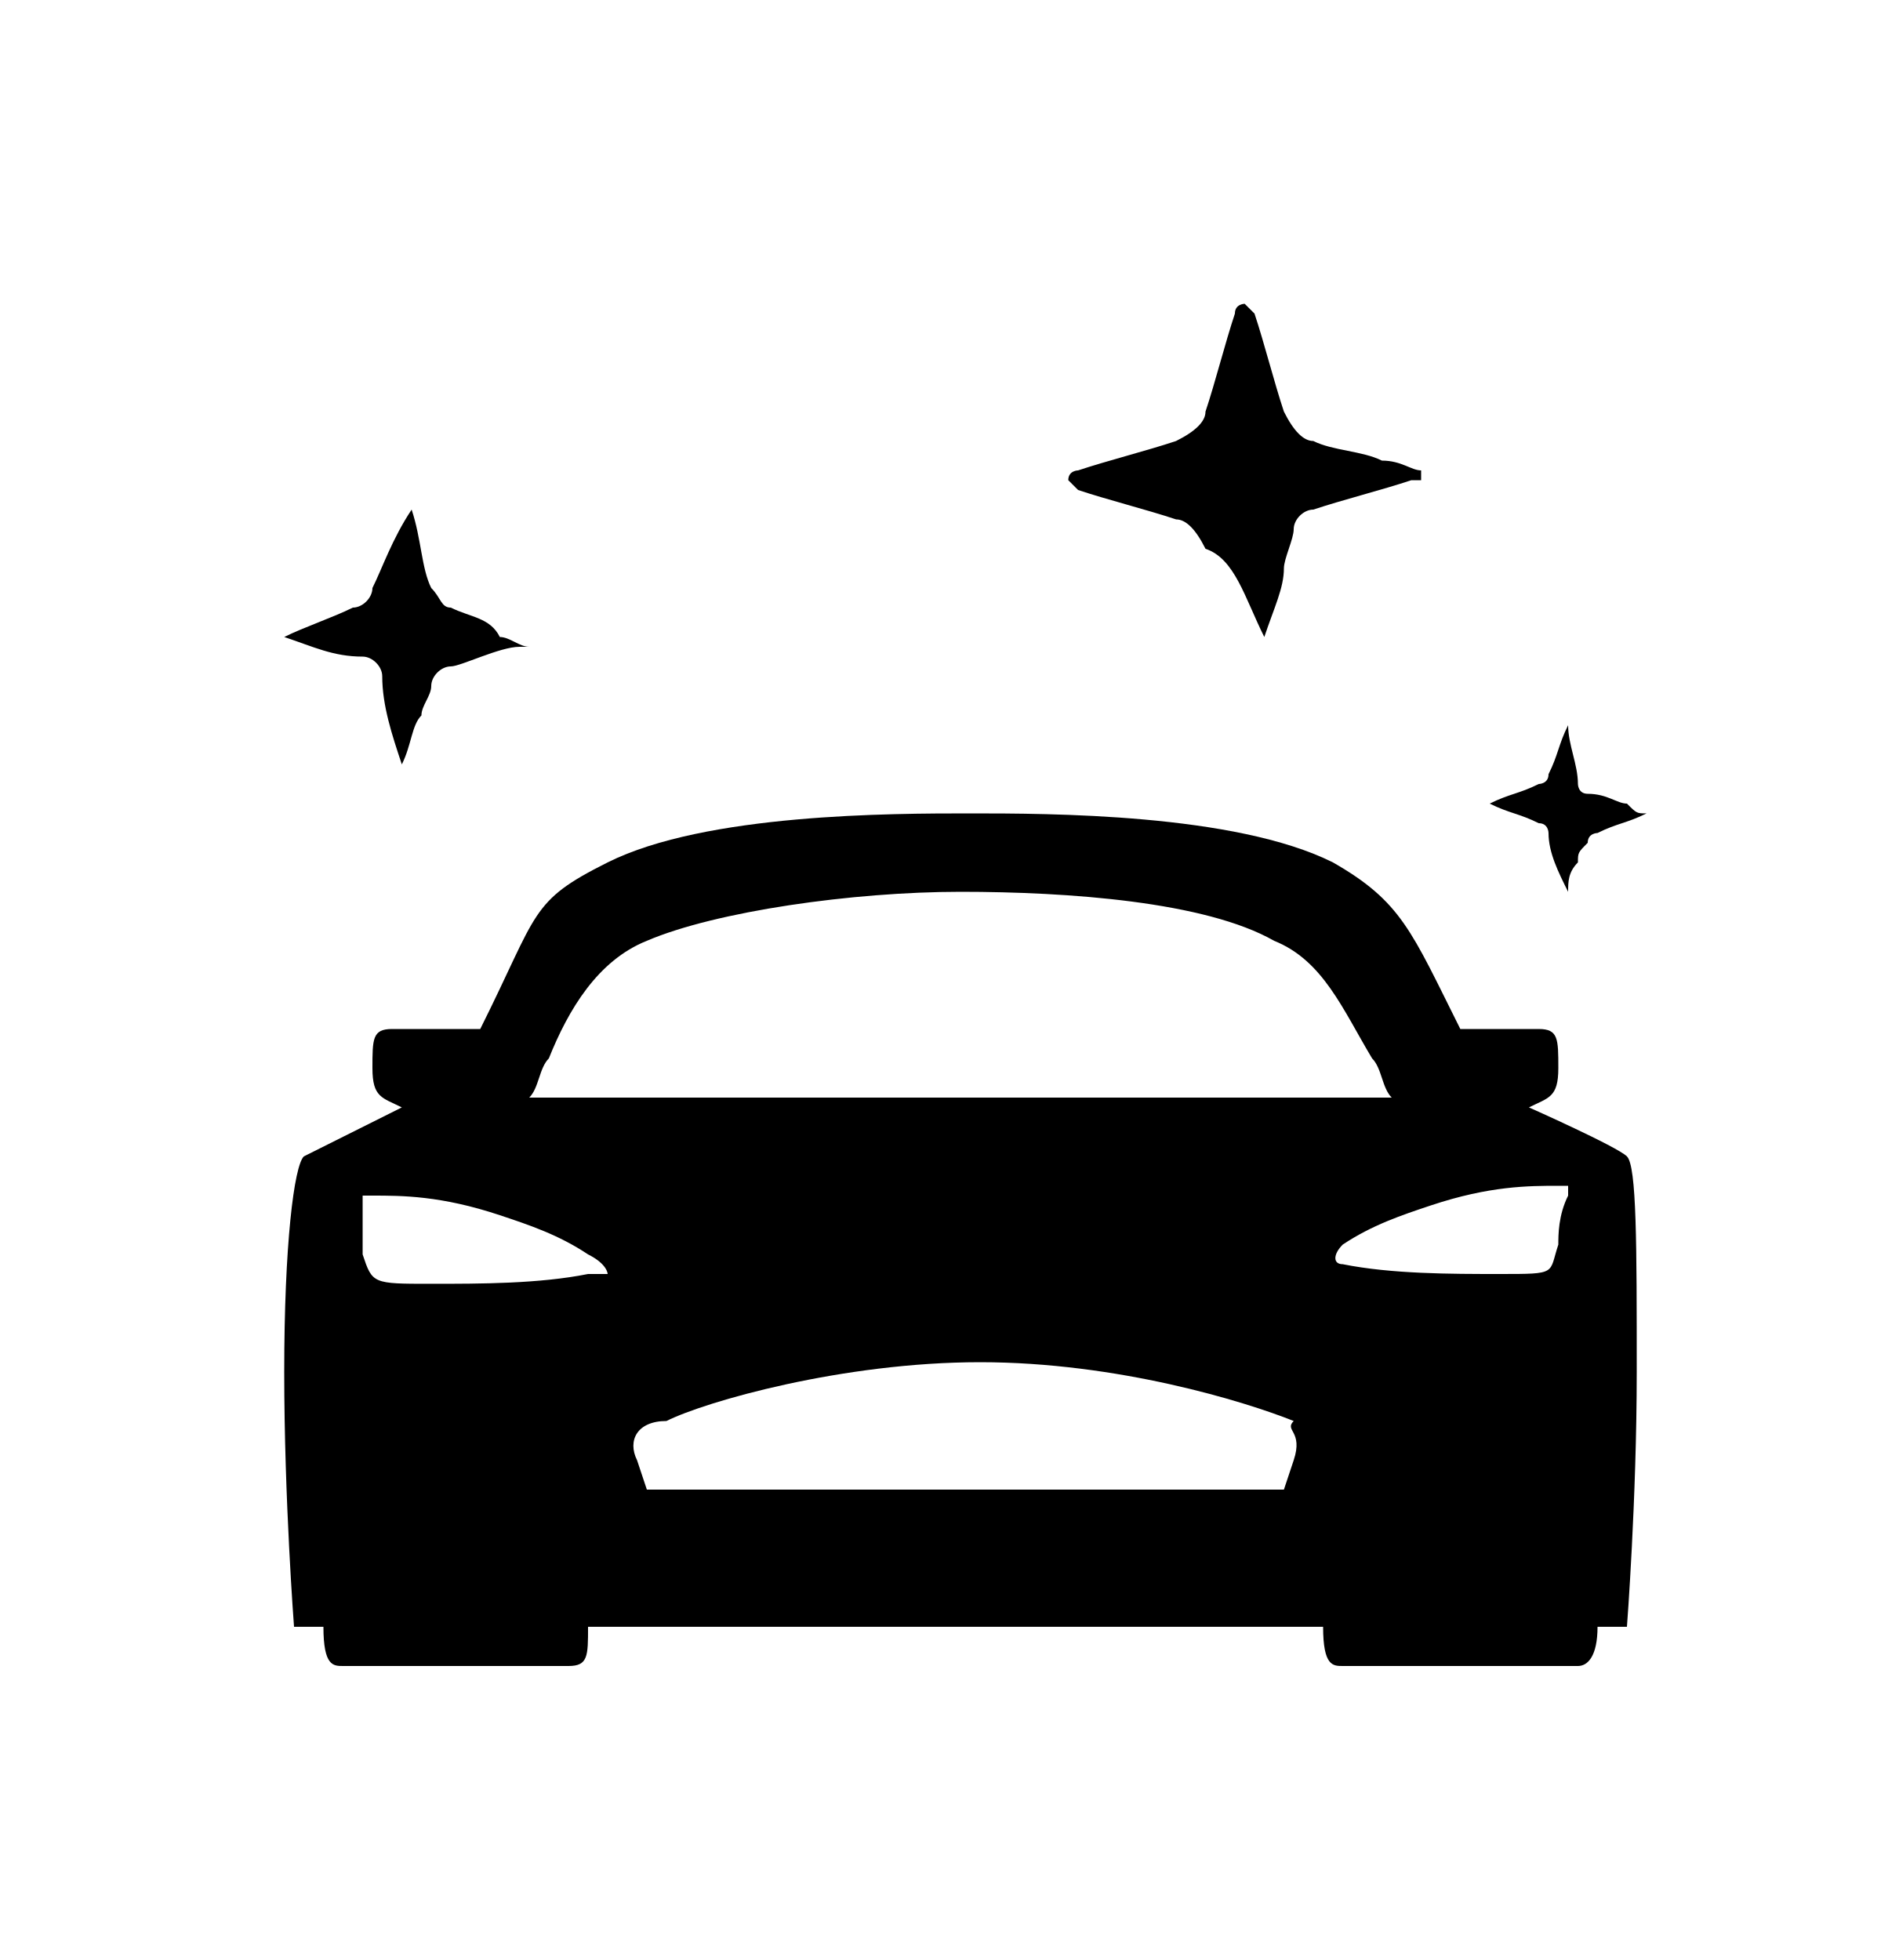
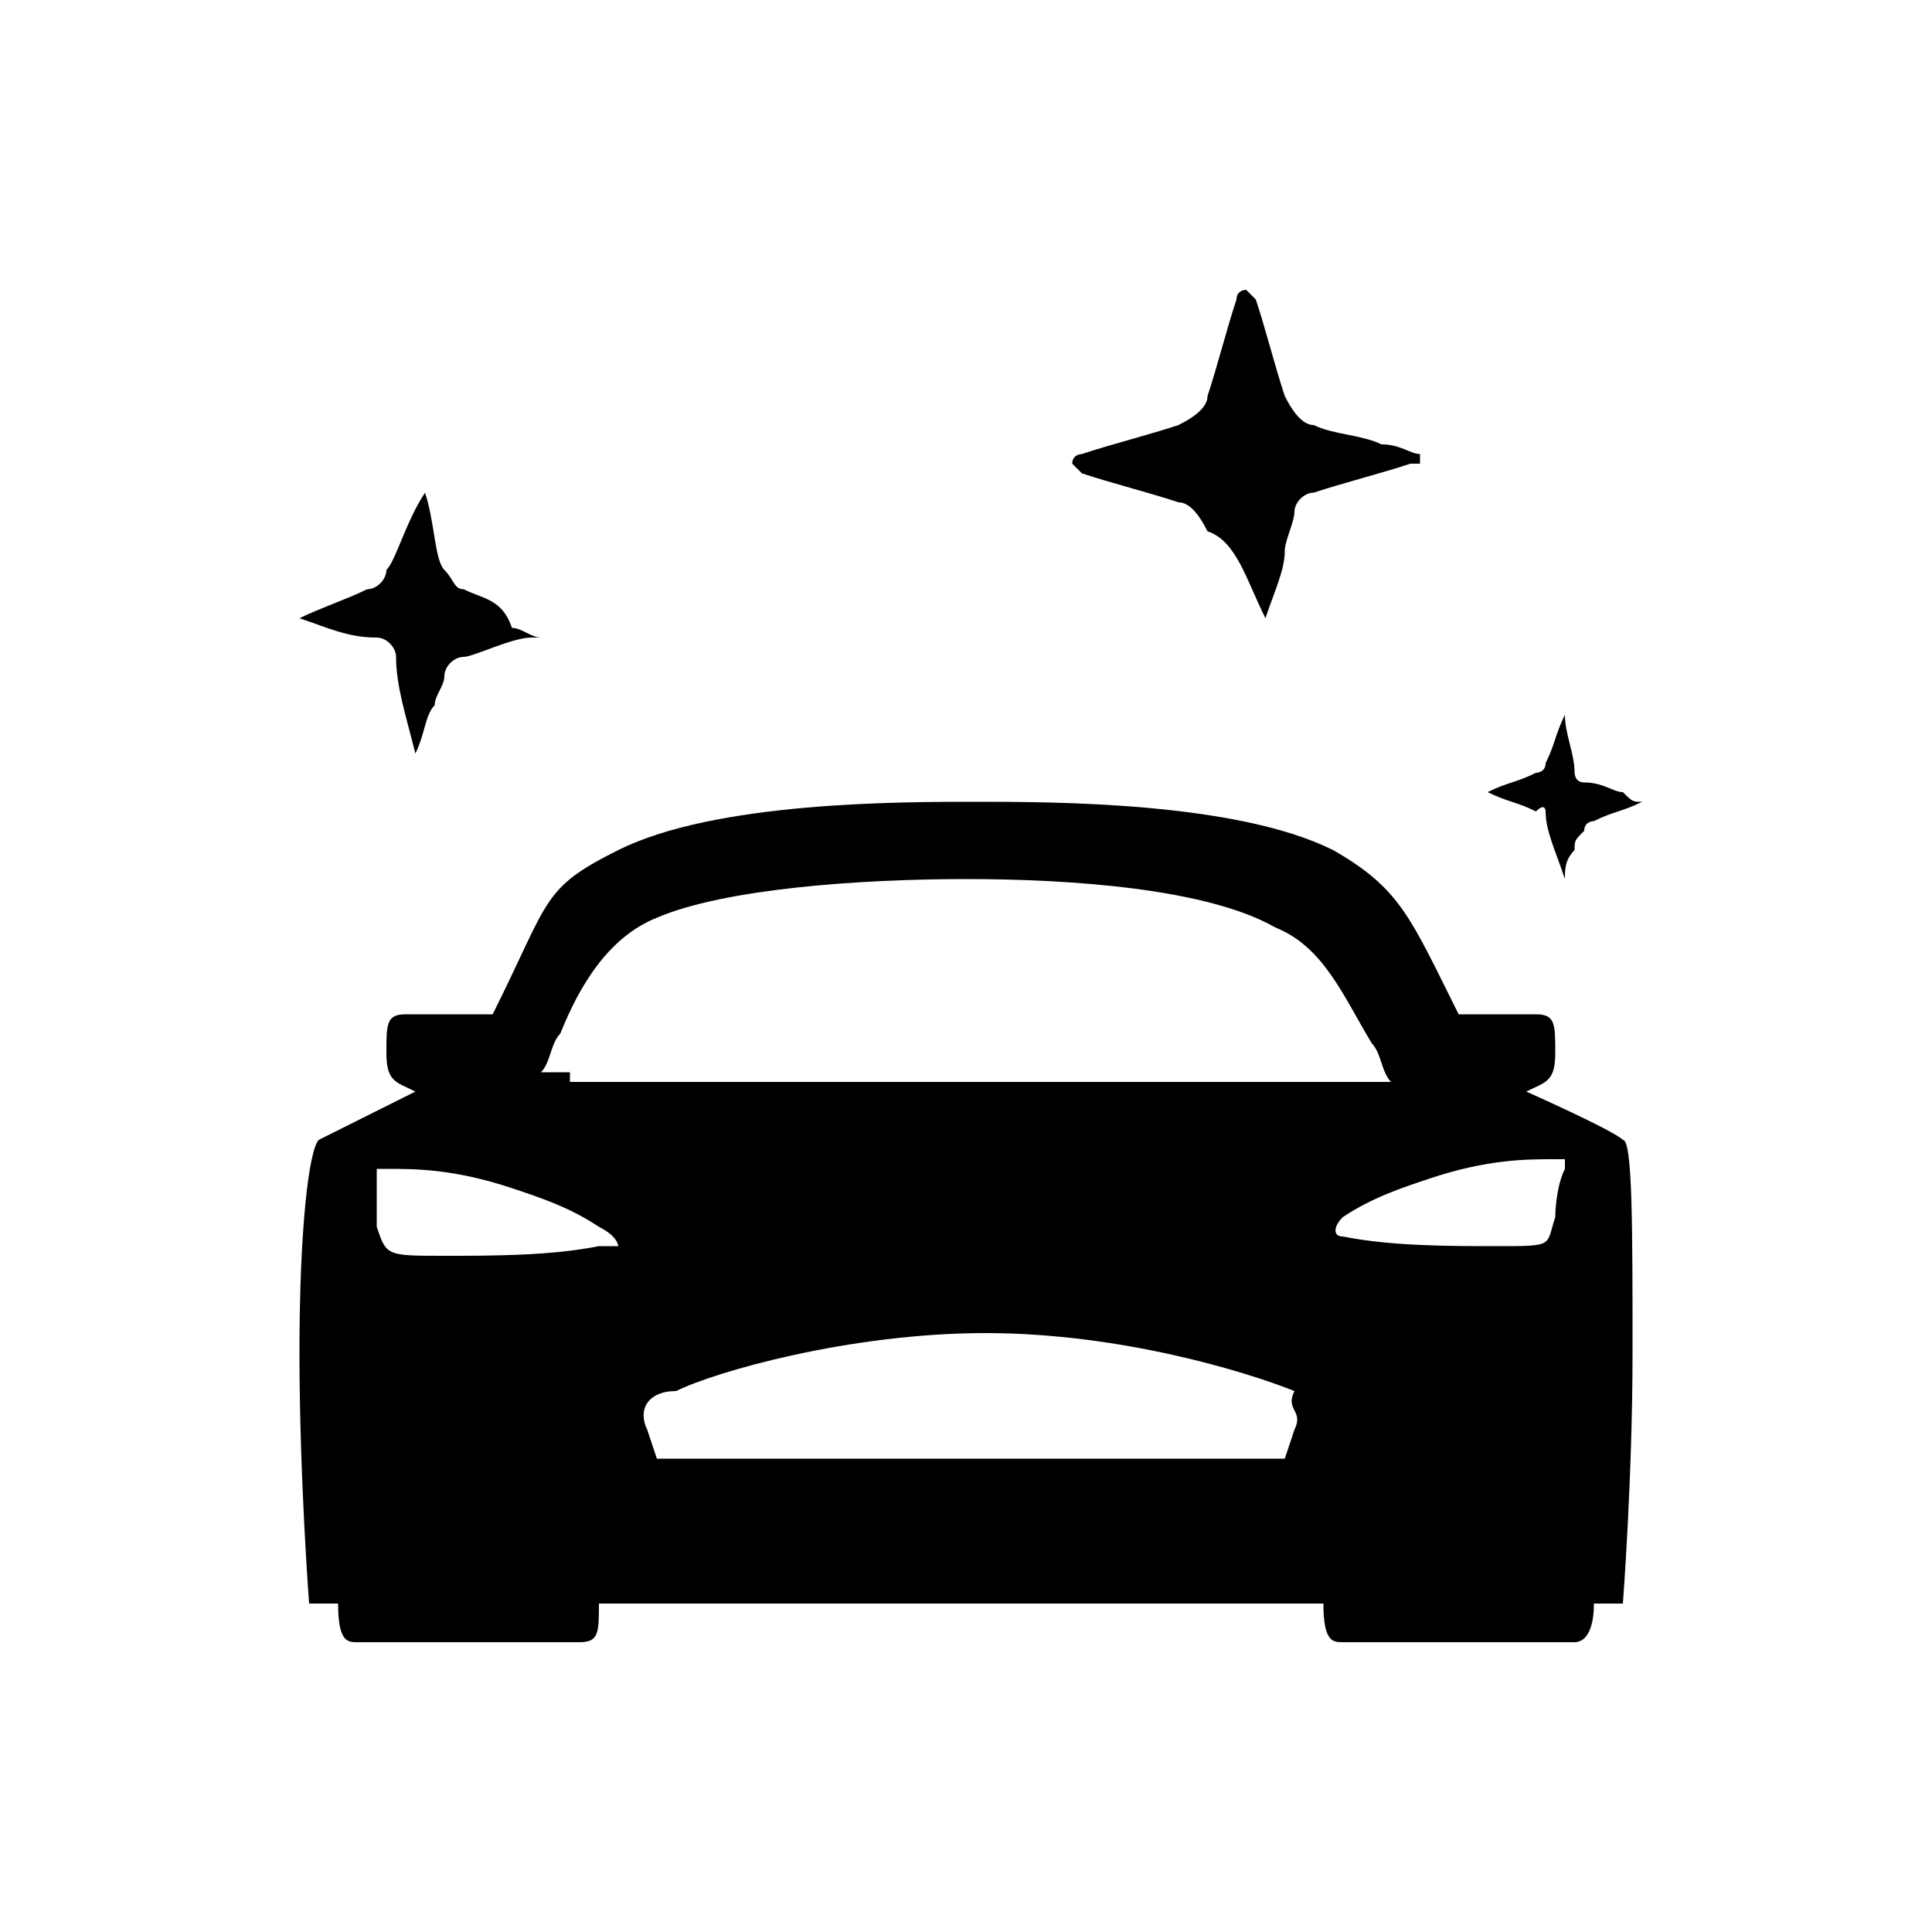
- <svg xmlns="http://www.w3.org/2000/svg" version="1.1" width="31" height="32" viewBox="0 0 31 32">
-   <path d="M26.56 18.88c-0.16-0.16-1.6-0.8-1.6-0.8 0.32-0.16 0.48-0.16 0.48-0.64s0-0.64-0.32-0.64h-1.28c0 0 0 0 0 0-0.8-1.6-0.96-2.080-2.080-2.72-1.6-0.8-4.64-0.8-5.92-0.8s-4.32 0-5.92 0.8c-1.28 0.64-1.12 0.8-2.080 2.72 0 0 0 0 0 0h-1.44c-0.32 0-0.32 0.16-0.32 0.64s0.16 0.48 0.48 0.64c0 0-1.28 0.64-1.6 0.8-0.16 0.16-0.32 1.44-0.32 3.52s0.16 4.16 0.16 4.16h0.48c0 0.64 0.16 0.64 0.32 0.64h3.68c0.32 0 0.32-0.16 0.32-0.64h12c0 0.64 0.16 0.64 0.32 0.64h3.84c0.16 0 0.32-0.16 0.32-0.64h0.48c0 0 0.16-2.080 0.16-4.16s0-3.36-0.16-3.52zM9.6 20.8c-0.8 0.16-1.76 0.16-2.56 0.16-0.96 0-0.96 0-1.12-0.48 0-0.32 0-0.48 0-0.8v-0.16h0.16c0.48 0 1.12 0 2.080 0.32 0.48 0.16 0.96 0.32 1.44 0.64 0.32 0.16 0.32 0.32 0.32 0.32h-0.32zM21.12 23.84l-0.16 0.48h-10.4c0 0 0 0-0.16-0.48-0.16-0.32 0-0.64 0.48-0.64 0.64-0.32 2.88-0.96 5.12-0.96s4.32 0.64 5.12 0.96c-0.16 0.16 0.16 0.16 0 0.64v0zM9.12 17.92c-0.16 0-0.32 0-0.48 0 0.16-0.16 0.16-0.48 0.32-0.64 0.32-0.8 0.8-1.6 1.6-1.92 1.12-0.48 3.36-0.8 5.12-0.8s4 0.16 5.12 0.8c0.8 0.32 1.12 1.12 1.6 1.92 0.16 0.16 0.16 0.48 0.32 0.64-0.16 0-0.16 0-0.48 0h-13.12zM25.44 20.32c-0.16 0.48 0 0.48-0.96 0.48-0.8 0-1.76 0-2.56-0.16-0.16 0-0.16-0.16 0-0.32 0.48-0.32 0.96-0.48 1.44-0.64 0.96-0.32 1.6-0.32 2.080-0.32 0 0 0 0 0.16 0 0 0 0 0 0 0.16-0.16 0.32-0.16 0.64-0.16 0.8v0z" />
-   <path d="M25.6 14.56c0 0 0 0 0 0 0-0.16 0-0.32 0.16-0.48 0-0.16 0-0.16 0.16-0.32 0-0.16 0.16-0.16 0.16-0.16 0.32-0.16 0.48-0.16 0.8-0.32 0 0 0 0 0 0s0 0 0 0 0 0 0 0c-0.16 0-0.16 0-0.32-0.16-0.16 0-0.32-0.16-0.64-0.16-0.16 0-0.16-0.16-0.16-0.16 0-0.32-0.16-0.64-0.16-0.96 0 0 0 0 0 0s0 0 0 0c-0.16 0.32-0.16 0.48-0.32 0.8 0 0.16-0.16 0.16-0.16 0.16-0.32 0.16-0.48 0.16-0.8 0.32 0 0 0 0 0 0s0 0 0 0c0.32 0.16 0.48 0.16 0.8 0.32 0.16 0 0.16 0.16 0.16 0.16 0 0.32 0.16 0.64 0.32 0.96-0.16 0-0.16 0 0 0-0.16 0-0.16 0 0 0v0z" />
-   <path d="M20.64 10.4c0 0 0 0 0 0 0.16-0.48 0.32-0.8 0.32-1.12 0-0.16 0.16-0.48 0.16-0.64s0.16-0.32 0.32-0.32c0.48-0.16 1.12-0.32 1.6-0.48 0 0 0.16 0 0.16 0s0 0 0-0.16 0 0 0 0c-0.16 0-0.32-0.16-0.64-0.16-0.32-0.16-0.8-0.16-1.12-0.32-0.16 0-0.32-0.16-0.48-0.48-0.16-0.48-0.32-1.12-0.48-1.6 0 0 0 0-0.16-0.16 0 0-0.16 0-0.16 0.16-0.16 0.48-0.32 1.12-0.48 1.6 0 0.16-0.16 0.32-0.48 0.48-0.48 0.16-1.12 0.32-1.6 0.48 0 0-0.16 0-0.16 0.16 0 0 0 0 0.16 0.16 0.48 0.16 1.12 0.32 1.6 0.48 0.16 0 0.32 0.16 0.48 0.48 0.48 0.16 0.64 0.8 0.96 1.44-0.16 0 0 0 0 0s0 0 0 0v0z" />
-   <path d="M6.56 12.48c0.16 0 0.16 0 0 0 0.16-0.32 0.16-0.64 0.32-0.8 0-0.16 0.16-0.32 0.16-0.48s0.16-0.32 0.32-0.32 0.8-0.32 1.12-0.32c0 0 0 0 0.16 0 0 0 0 0 0 0s0 0 0 0c-0.16 0-0.32-0.16-0.48-0.16-0.16-0.32-0.48-0.32-0.8-0.48-0.16 0-0.16-0.16-0.32-0.32-0.16-0.32-0.16-0.8-0.32-1.28 0 0 0 0 0-0.16 0 0 0 0 0 0.16-0.32 0.48-0.48 0.96-0.64 1.28 0 0.16-0.16 0.32-0.32 0.32-0.32 0.16-0.8 0.32-1.12 0.48 0 0 0 0-0.16 0 0 0 0 0 0.16 0 0.48 0.16 0.8 0.32 1.28 0.32 0.16 0 0.32 0.16 0.32 0.32 0 0.48 0.16 0.96 0.32 1.44 0 0 0 0 0 0s0 0 0 0v0z" />
+ <svg xmlns="http://www.w3.org/2000/svg" version="1.1" width="32" height="32" viewBox="0 0 32 32">
+   <path d="M26.88 18.88c-0.16-0.16-1.6-0.8-1.6-0.8 0.32-0.16 0.48-0.16 0.48-0.64s0-0.64-0.32-0.64h-1.28c-0.8-1.6-0.96-2.080-2.080-2.72-1.6-0.8-4.64-0.8-5.92-0.8s-4.32 0-5.92 0.8c-1.28 0.64-1.12 0.8-2.080 2.72v0h-1.44c-0.32 0-0.32 0.16-0.32 0.64s0.16 0.48 0.48 0.64c0 0-1.28 0.64-1.6 0.8-0.16 0.16-0.32 1.44-0.32 3.52s0.16 4.16 0.16 4.16h0.48c0 0.64 0.16 0.64 0.32 0.64h3.68c0.32 0 0.32-0.16 0.32-0.64h12c0 0.64 0.16 0.64 0.32 0.64h3.84c0.16 0 0.32-0.16 0.32-0.64h0.48c0 0 0.16-2.080 0.16-4.16s0-3.52-0.16-3.52zM9.92 20.64c-0.8 0.16-1.76 0.16-2.56 0.16-0.96 0-0.96 0-1.12-0.48 0-0.32 0-0.48 0-0.8v-0.16h0.16c0.48 0 1.12 0 2.080 0.32 0.48 0.16 0.96 0.32 1.44 0.64 0.32 0.16 0.32 0.32 0.32 0.32h-0.32zM21.44 23.68l-0.16 0.48h-10.4c0 0 0 0-0.16-0.48-0.16-0.32 0-0.64 0.48-0.64 0.64-0.32 2.88-0.96 5.12-0.96s4.32 0.64 5.12 0.96c-0.16 0.32 0.16 0.32 0 0.64v0zM9.44 17.76c-0.16 0-0.32 0-0.48 0 0.16-0.16 0.16-0.48 0.32-0.64 0.32-0.8 0.8-1.6 1.6-1.92 1.12-0.48 3.36-0.64 5.12-0.64s4 0.16 5.12 0.8c0.8 0.32 1.12 1.12 1.6 1.92 0.16 0.16 0.16 0.48 0.32 0.64-0.16 0-0.16 0-0.48 0h-13.12zM25.76 20.16c-0.16 0.48 0 0.48-0.96 0.48-0.8 0-1.76 0-2.56-0.16-0.16 0-0.16-0.16 0-0.32 0.48-0.32 0.96-0.48 1.44-0.64 0.96-0.32 1.6-0.32 2.080-0.32 0 0 0 0 0.16 0 0 0 0 0 0 0.16-0.16 0.32-0.16 0.8-0.16 0.8v0z" />
+   <path d="M25.92 14.56v0c0-0.16 0-0.32 0.16-0.48 0-0.16 0-0.16 0.16-0.32 0-0.16 0.16-0.16 0.16-0.16 0.32-0.16 0.48-0.16 0.8-0.32v0 0 0c-0.16 0-0.16 0-0.32-0.16-0.16 0-0.32-0.16-0.64-0.16-0.16 0-0.16-0.16-0.16-0.16 0-0.32-0.16-0.64-0.16-0.96v0 0c-0.16 0.32-0.16 0.48-0.32 0.8 0 0.16-0.16 0.16-0.16 0.16-0.32 0.16-0.48 0.16-0.8 0.32v0 0c0.32 0.16 0.48 0.16 0.8 0.32 0.16-0.16 0.16 0 0.16 0 0 0.32 0.16 0.64 0.32 1.12-0.16 0-0.16 0 0 0-0.16 0-0.16 0 0 0v0z" />
+   <path d="M20.96 10.24v0c0.16-0.48 0.32-0.8 0.32-1.12 0-0.16 0.16-0.48 0.16-0.64s0.16-0.32 0.32-0.32c0.48-0.16 1.12-0.32 1.6-0.48h0.16c0 0 0 0 0-0.16s0 0 0 0c-0.16 0-0.32-0.16-0.64-0.16-0.32-0.16-0.8-0.16-1.12-0.32-0.16 0-0.32-0.16-0.48-0.48-0.16-0.48-0.32-1.12-0.48-1.6 0 0 0 0-0.16-0.16 0 0-0.16 0-0.16 0.16-0.16 0.48-0.32 1.12-0.48 1.6 0 0.16-0.16 0.32-0.48 0.48-0.48 0.16-1.12 0.32-1.6 0.48 0 0-0.16 0-0.16 0.16 0 0 0 0 0.16 0.16 0.48 0.16 1.12 0.32 1.6 0.48 0.16 0 0.32 0.16 0.48 0.48 0.48 0.16 0.64 0.8 0.96 1.44-0.16 0 0 0 0 0v0 0z" />
+   <path d="M6.88 12.48c0.16 0 0.16 0 0 0 0.16-0.32 0.16-0.64 0.32-0.8 0-0.16 0.16-0.32 0.16-0.48s0.16-0.32 0.32-0.32 0.8-0.32 1.12-0.32c0 0 0 0 0.16 0v0 0c-0.16 0-0.32-0.16-0.48-0.16-0.16-0.48-0.48-0.48-0.8-0.64-0.16 0-0.16-0.16-0.32-0.32s-0.16-0.8-0.32-1.28c0 0 0 0 0-0.16 0 0 0 0 0 0.16-0.32 0.48-0.48 1.12-0.64 1.28 0 0.16-0.16 0.32-0.32 0.32-0.32 0.16-0.8 0.32-1.12 0.48 0 0 0 0-0.16 0 0 0 0 0 0.16 0 0.48 0.16 0.8 0.32 1.28 0.32 0.16 0 0.32 0.16 0.32 0.32 0 0.48 0.16 0.96 0.32 1.6v0 0 0z" />
</svg>
